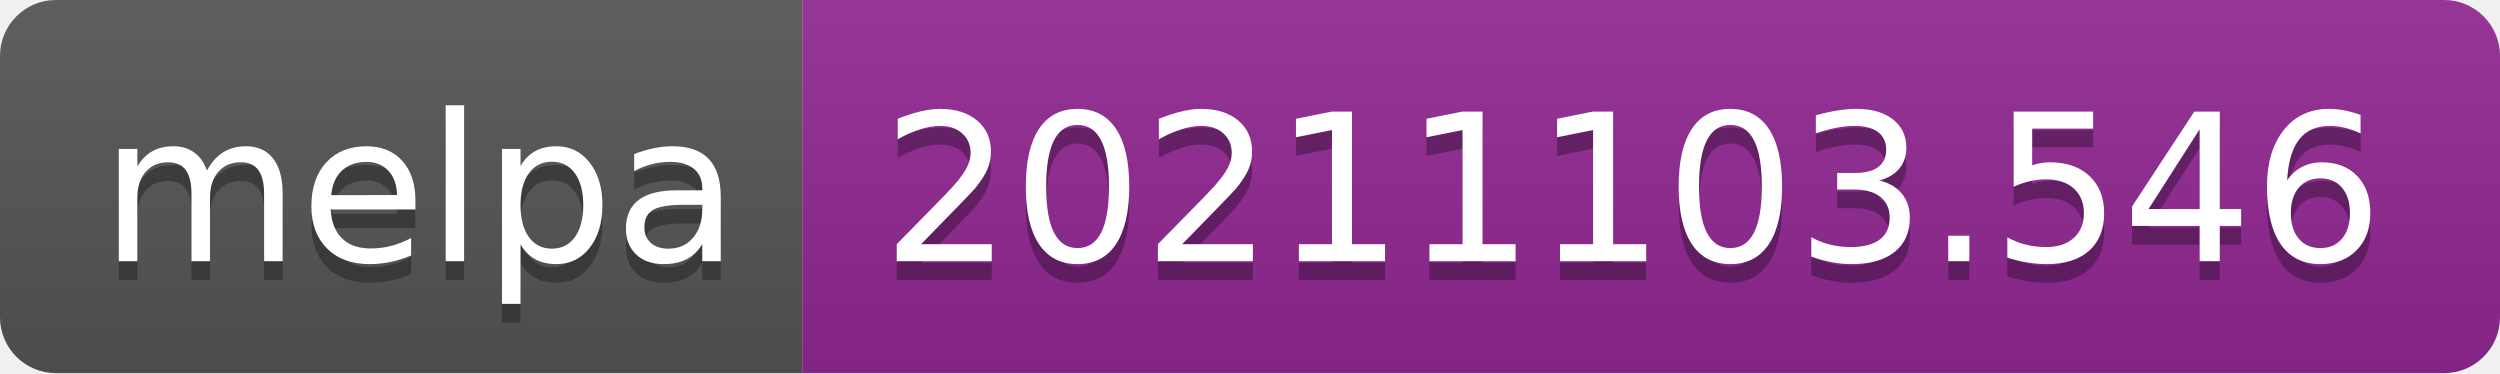
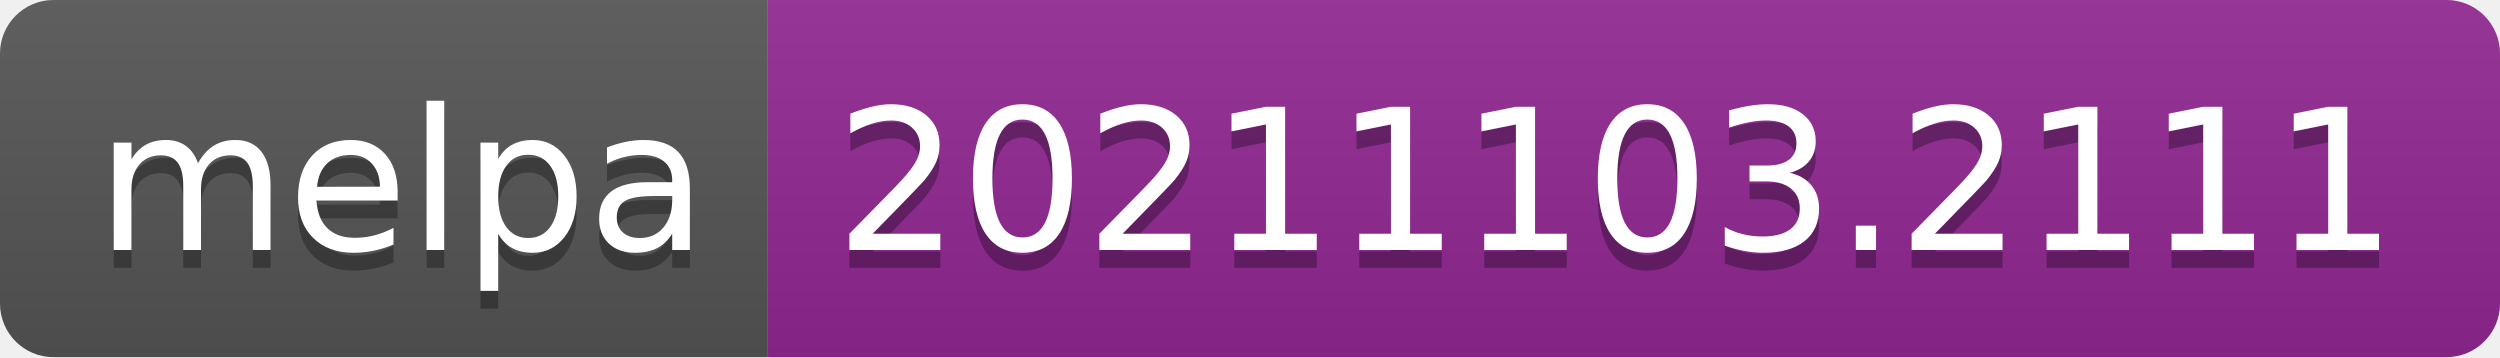
- <svg xmlns="http://www.w3.org/2000/svg" width="134" height="20" role="img" aria-label="melpa: 20211103.546">
+ <svg xmlns="http://www.w3.org/2000/svg" width="140" height="20" role="img" aria-label="melpa: 20211103.2111">
  <linearGradient id="s" x2="0" y2="100%">
    <stop offset="0" stop-color="#bbb" stop-opacity=".1" />
    <stop offset="1" stop-opacity=".1" />
  </linearGradient>
  <clipPath id="r">
-     <rect width="134" height="20" rx="3" fill="#fff" />
+     <rect width="140" height="20" rx="3" fill="#fff" />
  </clipPath>
  <g clip-path="url(#r)">
    <rect width="43" height="20" fill="#555" />
-     <rect x="43" width="91" height="20" fill="#922793" />
-     <rect width="134" height="20" fill="url(#s)" />
+     <rect x="43" width="97" height="20" fill="#922793" />
+     <rect width="140" height="20" fill="url(#s)" />
  </g>
  <g fill="#fff" text-anchor="middle" font-family="Verdana,Geneva,DejaVu Sans,sans-serif" text-rendering="geometricPrecision" font-size="110">
    <text aria-hidden="true" x="225" y="150" fill="#010101" fill-opacity=".3" transform="scale(.1)" textLength="330">melpa</text>
    <text x="225" y="140" transform="scale(.1)" fill="#fff" textLength="330">melpa</text>
-     <text aria-hidden="true" x="875" y="150" fill="#010101" fill-opacity=".3" transform="scale(.1)" textLength="810">20211103.546</text>
-     <text x="875" y="140" transform="scale(.1)" fill="#fff" textLength="810">20211103.546</text>
+     <text aria-hidden="true" x="905" y="150" fill="#010101" fill-opacity=".3" transform="scale(.1)" textLength="870">20211103.2111</text>
+     <text x="905" y="140" transform="scale(.1)" fill="#fff" textLength="870">20211103.2111</text>
  </g>
</svg>
